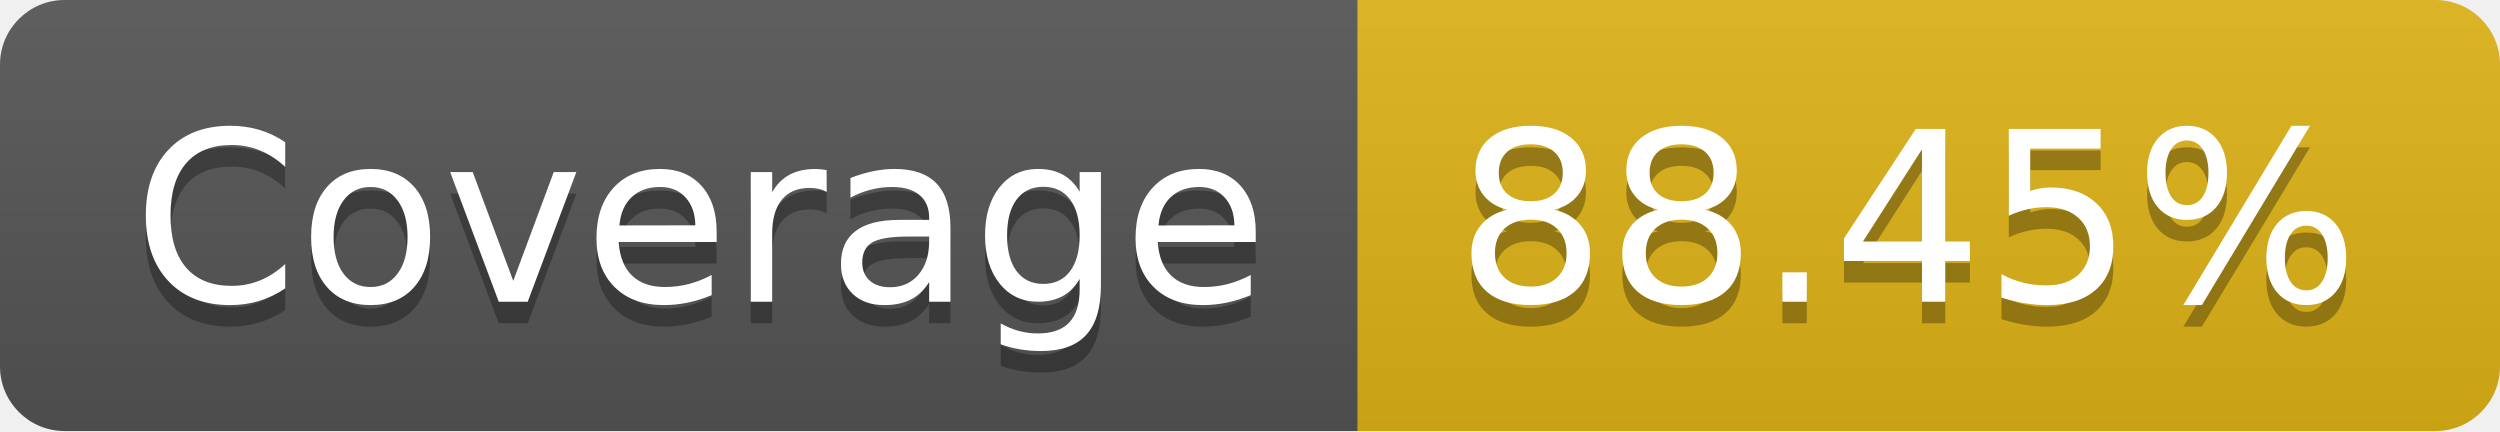
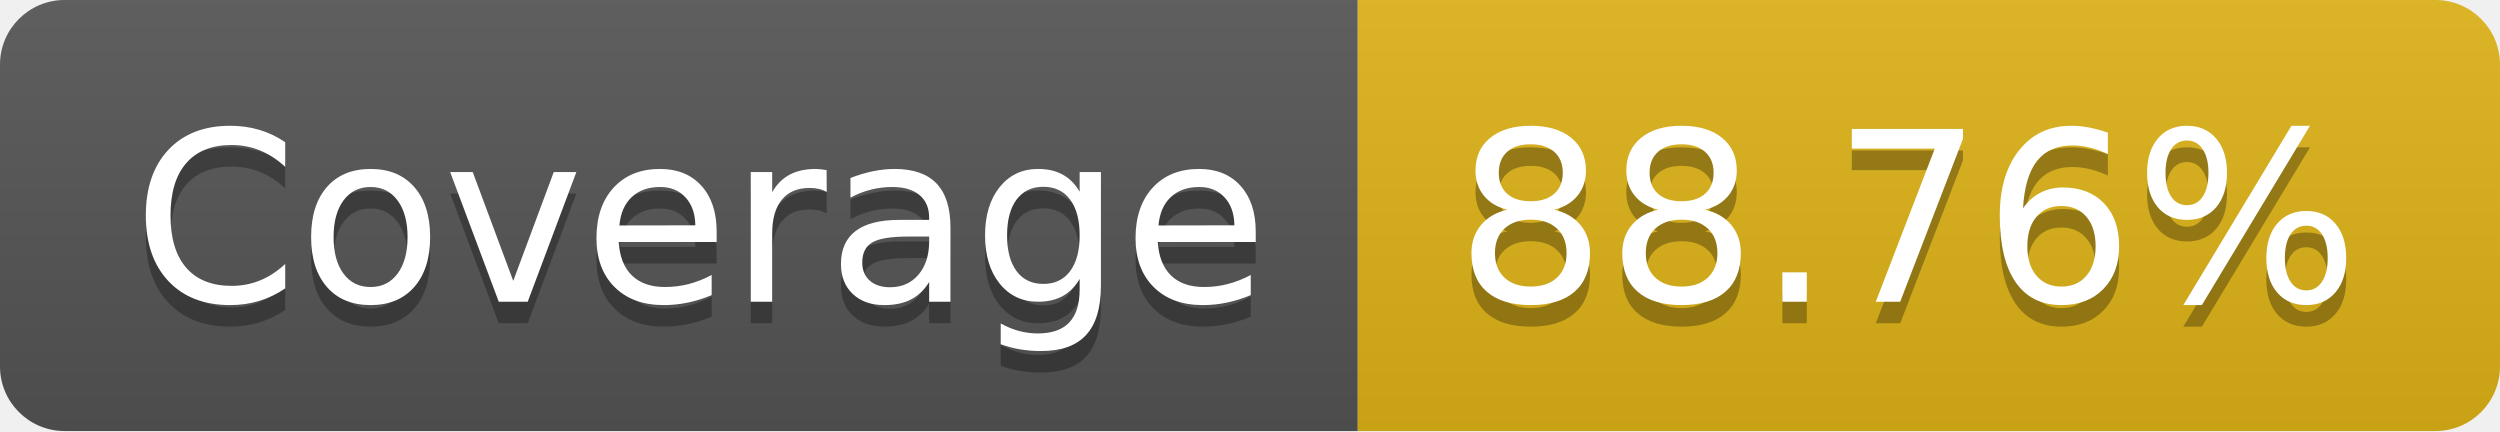
- <svg xmlns="http://www.w3.org/2000/svg" width="116" height="20" role="img" aria-label="Coverage: 88.45%">
+ <svg xmlns="http://www.w3.org/2000/svg" width="116" height="20" role="img" aria-label="Coverage: 88.76%">
  <linearGradient id="s" x2="0" y2="100%">
    <stop offset="0" stop-color="#bbb" stop-opacity=".1" />
    <stop offset="1" stop-opacity=".1" />
  </linearGradient>
  <clipPath id="r">
    <rect width="116" height="20" rx="3" fill="#fff" />
  </clipPath>
  <g clip-path="url(#r)">
    <rect width="63" height="20" fill="#555" />
    <rect x="63" width="53" height="20" fill="#dfb317" />
    <rect width="116" height="20" fill="url(#s)" />
  </g>
  <g fill="#fff" text-anchor="middle" font-family="Verdana,Geneva,DejaVu Sans,sans-serif" text-rendering="geometricPrecision" font-size="110">
    <text aria-hidden="true" x="325" y="150" fill="#010101" fill-opacity=".3" transform="scale(.1)" textLength="530">Coverage</text>
    <text x="325" y="140" transform="scale(.1)" fill="#fff" textLength="530">Coverage</text>
-     <text aria-hidden="true" x="885" y="150" fill="#010101" fill-opacity=".3" transform="scale(.1)" textLength="430">88.45%</text>
-     <text x="885" y="140" transform="scale(.1)" fill="#fff" textLength="430">88.45%</text>
+     <text aria-hidden="true" x="885" y="150" fill="#010101" fill-opacity=".3" transform="scale(.1)" textLength="430">88.76%</text>
+     <text x="885" y="140" transform="scale(.1)" fill="#fff" textLength="430">88.76%</text>
  </g>
</svg>
